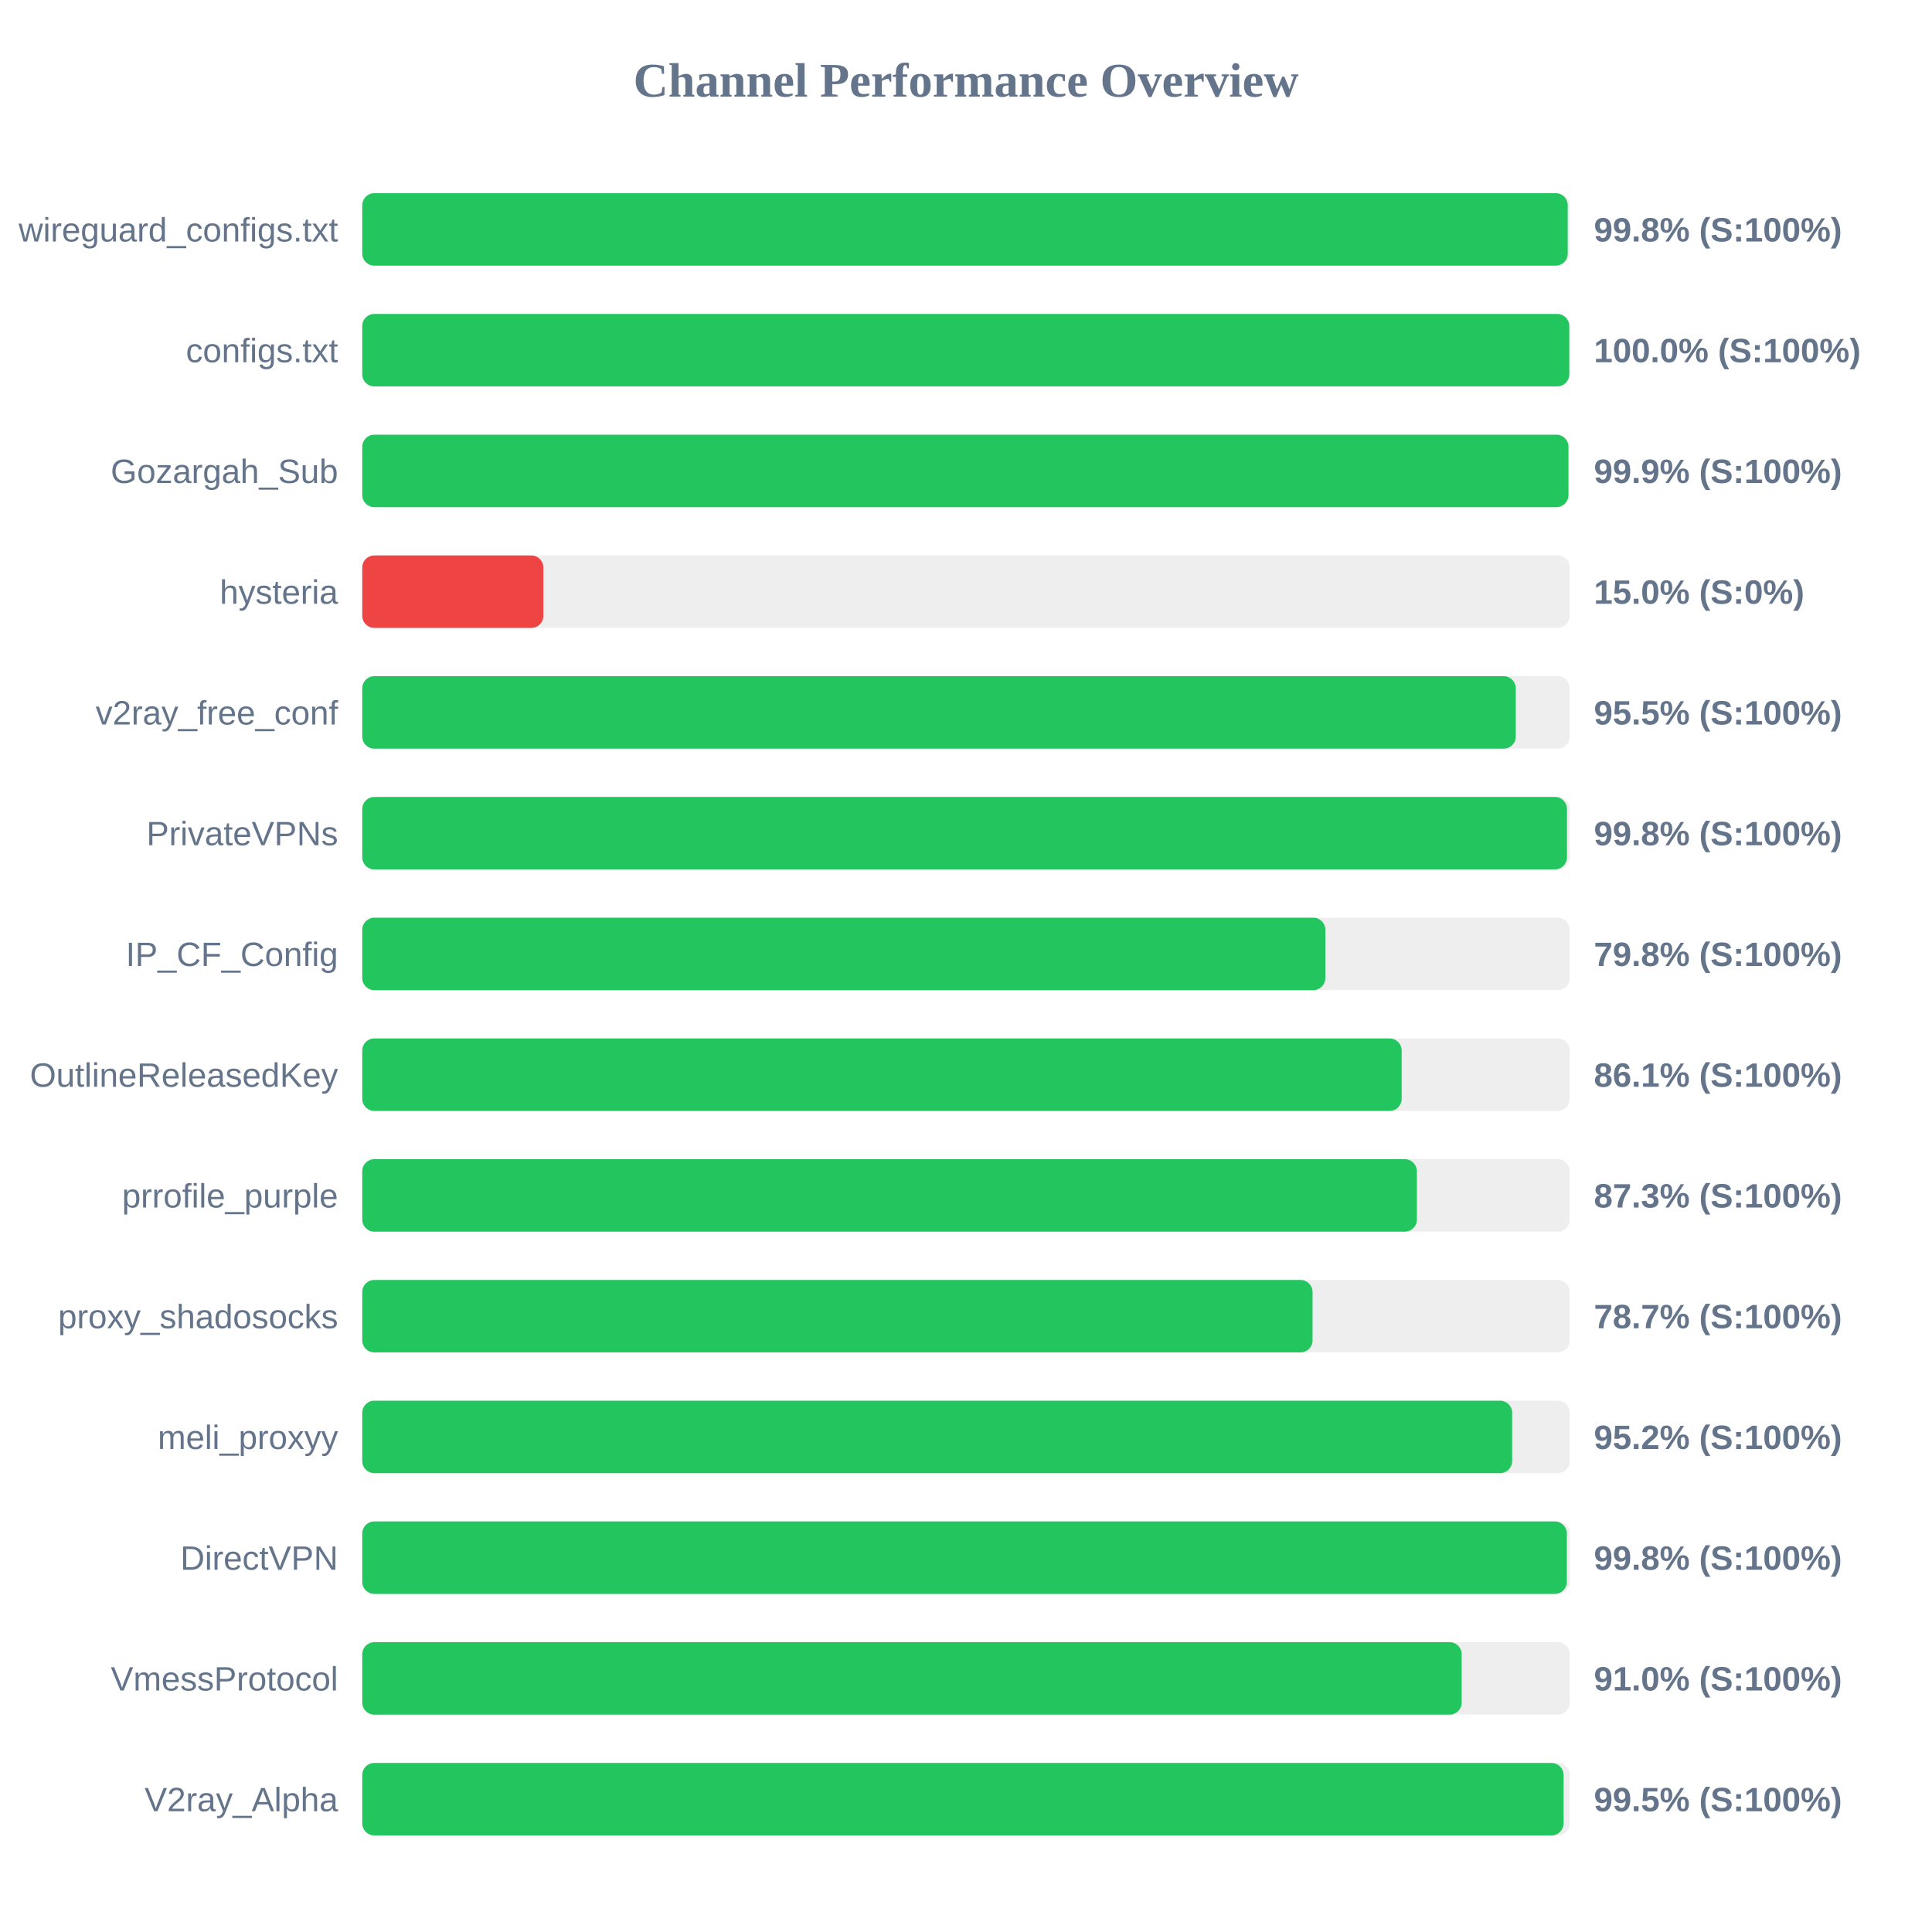
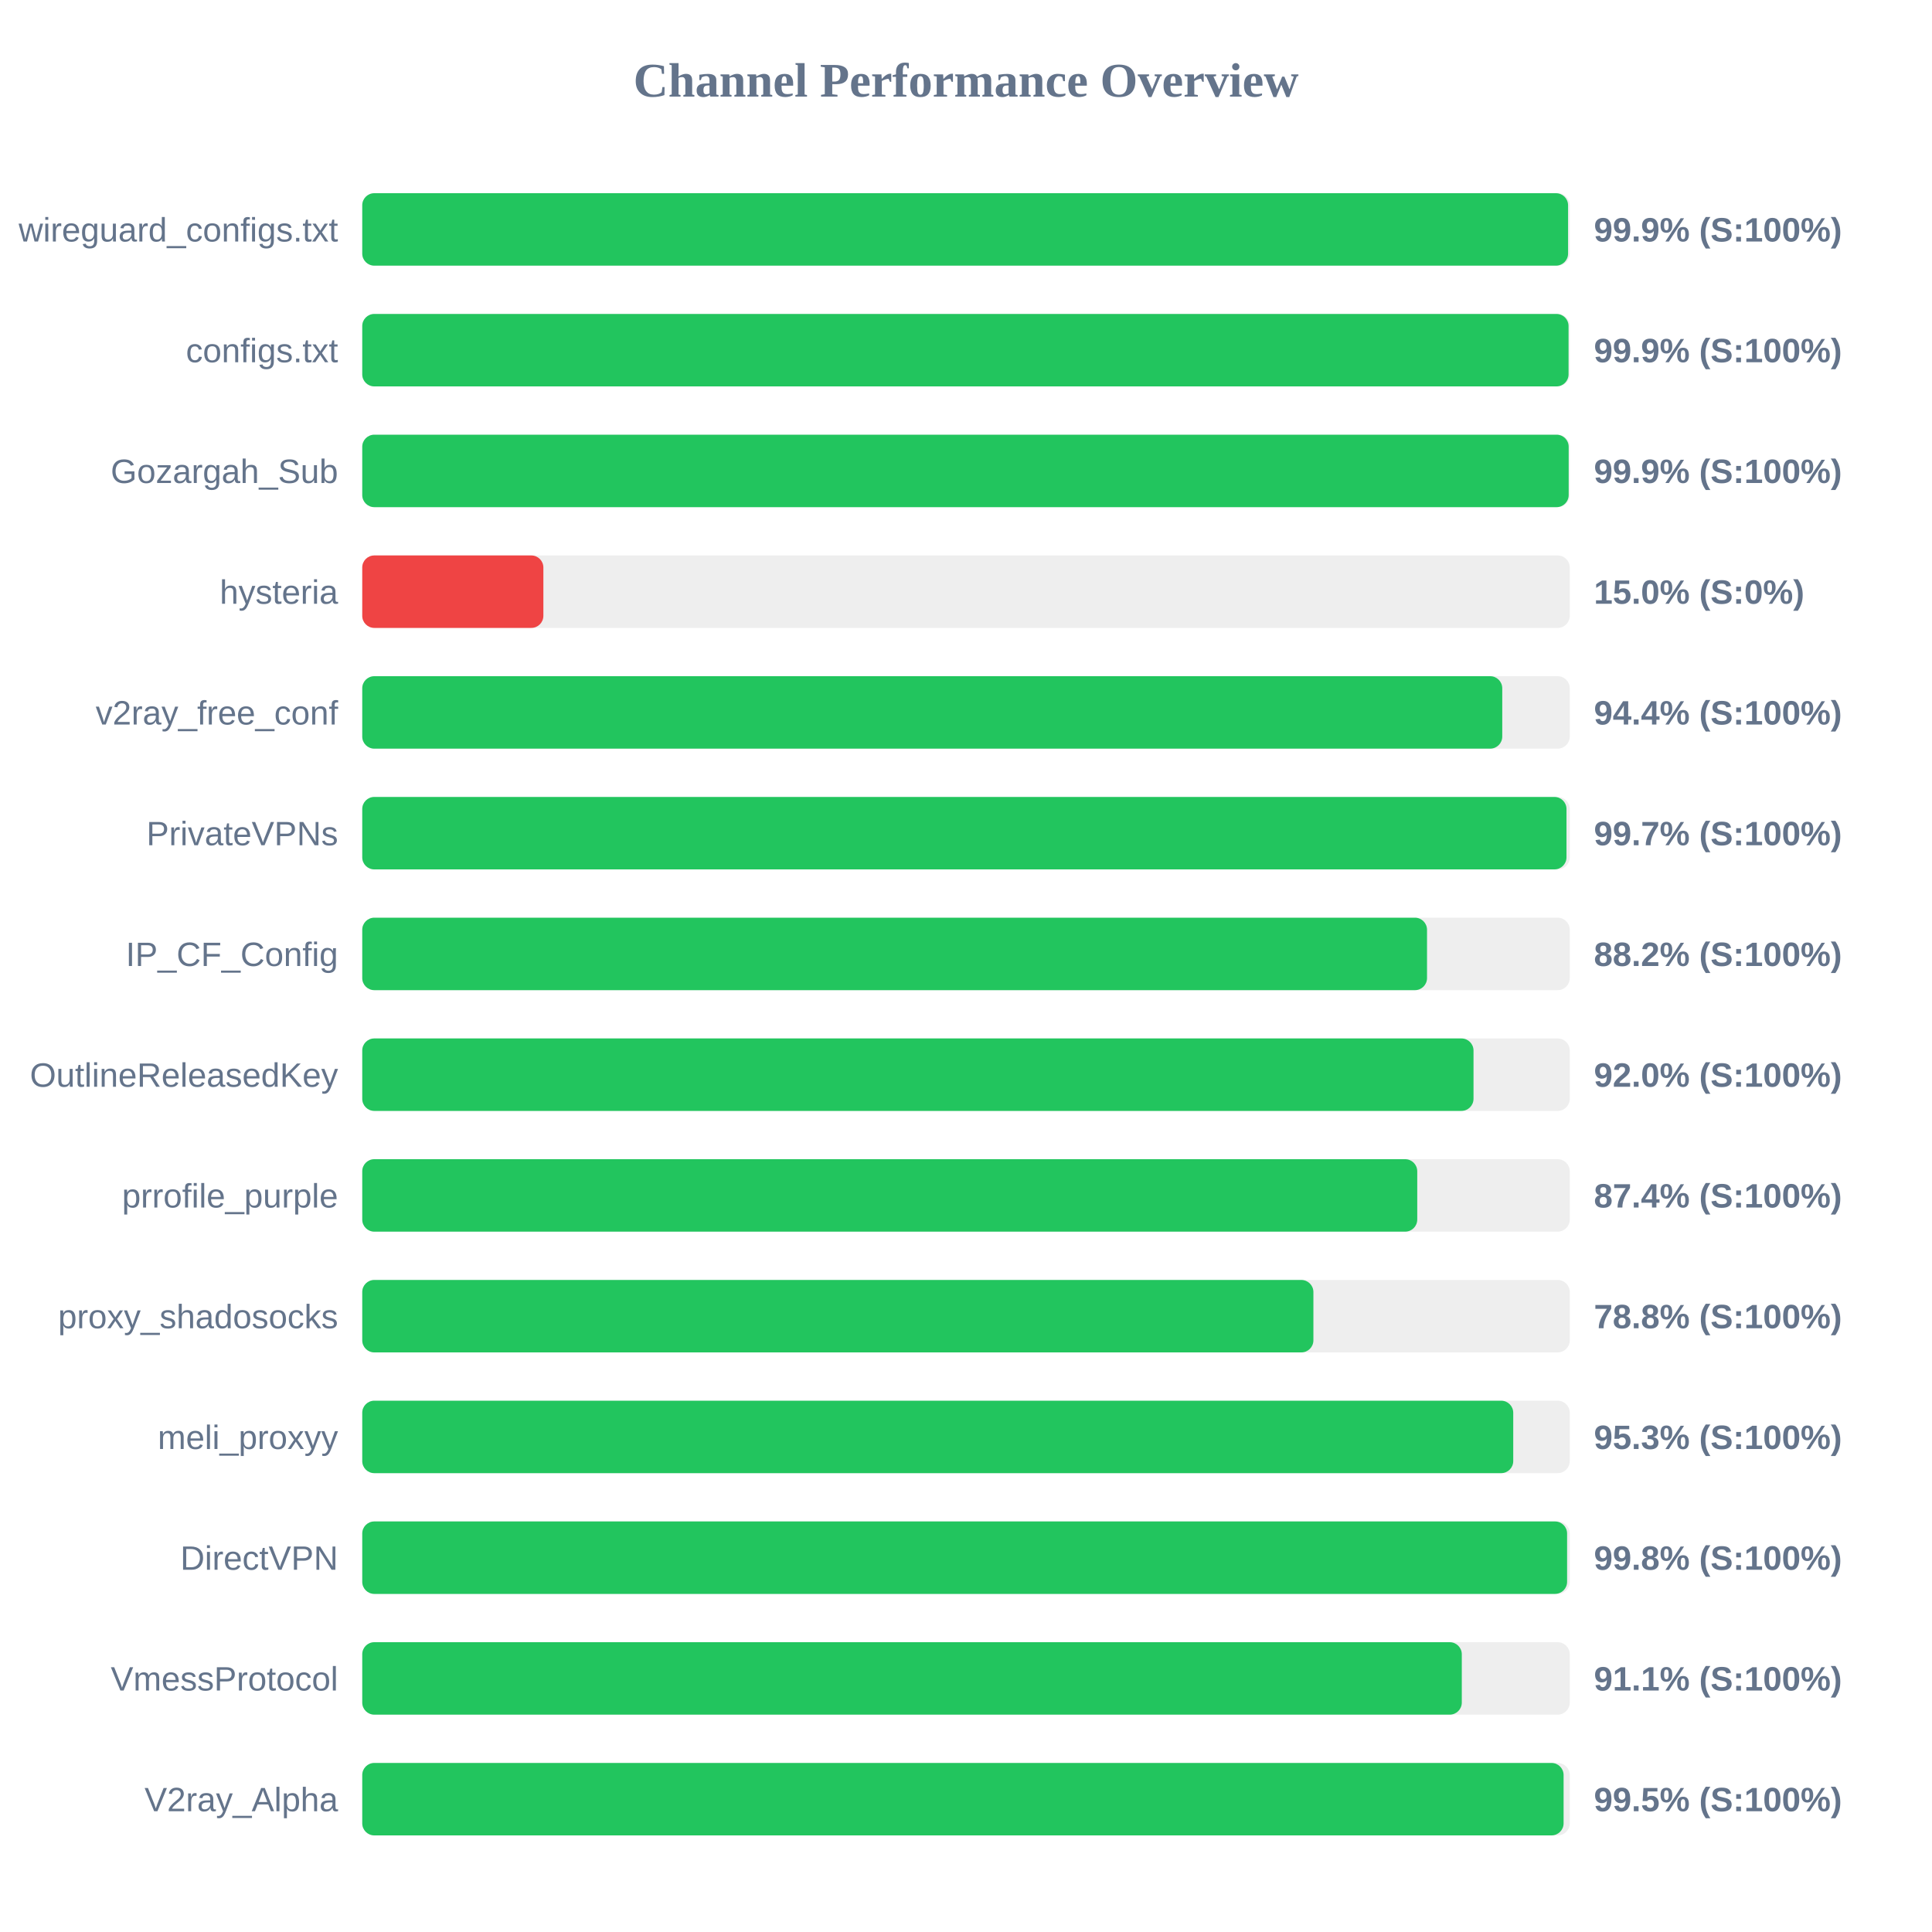
<svg xmlns="http://www.w3.org/2000/svg" width="800" height="800" version="1.1">
  <style>
        .row { font: 14px Arial; fill: #64748b; }
        .score { font: bold 14px Arial; fill: #64748b; }
    </style>
  <text x="400" y="40" text-anchor="middle" font-size="20px" font-weight="bold" fill="#64748b">Channel Performance Overview</text>
  <rect x="150" y="80" width="500" height="30" fill="#eee" rx="5" />
-   <rect x="150" y="80" width="499.15" height="30" fill="#22c55e" rx="5" />
+   <rect x="150" y="80" width="499.3" height="30" fill="#22c55e" rx="5" />
  <text x="140" y="100" text-anchor="end" class="row">wireguard_configs.txt</text>
-   <text x="660" y="100" text-anchor="start" class="score">99.8% (S:100%)</text>
+   <text x="660" y="100" text-anchor="start" class="score">99.9% (S:100%)</text>
  <rect x="150" y="130" width="500" height="30" fill="#eee" rx="5" />
-   <rect x="150" y="130" width="499.8" height="30" fill="#22c55e" rx="5" />
+   <rect x="150" y="130" width="499.5" height="30" fill="#22c55e" rx="5" />
  <text x="140" y="150" text-anchor="end" class="row">configs.txt</text>
-   <text x="660" y="150" text-anchor="start" class="score">100.0% (S:100%)</text>
+   <text x="660" y="150" text-anchor="start" class="score">99.9% (S:100%)</text>
  <rect x="150" y="180" width="500" height="30" fill="#eee" rx="5" />
-   <rect x="150" y="180" width="499.45" height="30" fill="#22c55e" rx="5" />
+   <rect x="150" y="180" width="499.55" height="30" fill="#22c55e" rx="5" />
  <text x="140" y="200" text-anchor="end" class="row">Gozargah_Sub</text>
  <text x="660" y="200" text-anchor="start" class="score">99.9% (S:100%)</text>
  <rect x="150" y="230" width="500" height="30" fill="#eee" rx="5" />
  <rect x="150" y="230" width="75.0" height="30" fill="#ef4444" rx="5" />
  <text x="140" y="250" text-anchor="end" class="row">hysteria</text>
  <text x="660" y="250" text-anchor="start" class="score">15.0% (S:0%)</text>
  <rect x="150" y="280" width="500" height="30" fill="#eee" rx="5" />
-   <rect x="150" y="280" width="477.65" height="30" fill="#22c55e" rx="5" />
+   <rect x="150" y="280" width="472.05" height="30" fill="#22c55e" rx="5" />
  <text x="140" y="300" text-anchor="end" class="row">v2ray_free_conf</text>
-   <text x="660" y="300" text-anchor="start" class="score">95.5% (S:100%)</text>
+   <text x="660" y="300" text-anchor="start" class="score">94.4% (S:100%)</text>
  <rect x="150" y="330" width="500" height="30" fill="#eee" rx="5" />
-   <rect x="150" y="330" width="498.85" height="30" fill="#22c55e" rx="5" />
+   <rect x="150" y="330" width="498.65" height="30" fill="#22c55e" rx="5" />
  <text x="140" y="350" text-anchor="end" class="row">PrivateVPNs</text>
-   <text x="660" y="350" text-anchor="start" class="score">99.8% (S:100%)</text>
+   <text x="660" y="350" text-anchor="start" class="score">99.7% (S:100%)</text>
  <rect x="150" y="380" width="500" height="30" fill="#eee" rx="5" />
-   <rect x="150" y="380" width="398.8" height="30" fill="#22c55e" rx="5" />
+   <rect x="150" y="380" width="440.9" height="30" fill="#22c55e" rx="5" />
  <text x="140" y="400" text-anchor="end" class="row">IP_CF_Config</text>
-   <text x="660" y="400" text-anchor="start" class="score">79.8% (S:100%)</text>
+   <text x="660" y="400" text-anchor="start" class="score">88.2% (S:100%)</text>
  <rect x="150" y="430" width="500" height="30" fill="#eee" rx="5" />
-   <rect x="150" y="430" width="430.4" height="30" fill="#22c55e" rx="5" />
+   <rect x="150" y="430" width="460.15" height="30" fill="#22c55e" rx="5" />
  <text x="140" y="450" text-anchor="end" class="row">OutlineReleasedKey</text>
-   <text x="660" y="450" text-anchor="start" class="score">86.1% (S:100%)</text>
+   <text x="660" y="450" text-anchor="start" class="score">92.0% (S:100%)</text>
  <rect x="150" y="480" width="500" height="30" fill="#eee" rx="5" />
-   <rect x="150" y="480" width="436.7" height="30" fill="#22c55e" rx="5" />
+   <rect x="150" y="480" width="436.85" height="30" fill="#22c55e" rx="5" />
  <text x="140" y="500" text-anchor="end" class="row">prrofile_purple</text>
-   <text x="660" y="500" text-anchor="start" class="score">87.3% (S:100%)</text>
+   <text x="660" y="500" text-anchor="start" class="score">87.4% (S:100%)</text>
  <rect x="150" y="530" width="500" height="30" fill="#eee" rx="5" />
-   <rect x="150" y="530" width="393.5" height="30" fill="#22c55e" rx="5" />
+   <rect x="150" y="530" width="393.85" height="30" fill="#22c55e" rx="5" />
  <text x="140" y="550" text-anchor="end" class="row">proxy_shadosocks</text>
-   <text x="660" y="550" text-anchor="start" class="score">78.7% (S:100%)</text>
+   <text x="660" y="550" text-anchor="start" class="score">78.8% (S:100%)</text>
  <rect x="150" y="580" width="500" height="30" fill="#eee" rx="5" />
-   <rect x="150" y="580" width="476.15" height="30" fill="#22c55e" rx="5" />
+   <rect x="150" y="580" width="476.6" height="30" fill="#22c55e" rx="5" />
  <text x="140" y="600" text-anchor="end" class="row">meli_proxyy</text>
-   <text x="660" y="600" text-anchor="start" class="score">95.2% (S:100%)</text>
+   <text x="660" y="600" text-anchor="start" class="score">95.3% (S:100%)</text>
  <rect x="150" y="630" width="500" height="30" fill="#eee" rx="5" />
-   <rect x="150" y="630" width="498.8" height="30" fill="#22c55e" rx="5" />
+   <rect x="150" y="630" width="498.9" height="30" fill="#22c55e" rx="5" />
  <text x="140" y="650" text-anchor="end" class="row">DirectVPN</text>
  <text x="660" y="650" text-anchor="start" class="score">99.8% (S:100%)</text>
  <rect x="150" y="680" width="500" height="30" fill="#eee" rx="5" />
-   <rect x="150" y="680" width="455.25" height="30" fill="#22c55e" rx="5" />
+   <rect x="150" y="680" width="455.3" height="30" fill="#22c55e" rx="5" />
  <text x="140" y="700" text-anchor="end" class="row">VmessProtocol</text>
-   <text x="660" y="700" text-anchor="start" class="score">91.0% (S:100%)</text>
+   <text x="660" y="700" text-anchor="start" class="score">91.1% (S:100%)</text>
  <rect x="150" y="730" width="500" height="30" fill="#eee" rx="5" />
  <rect x="150" y="730" width="497.45" height="30" fill="#22c55e" rx="5" />
  <text x="140" y="750" text-anchor="end" class="row">V2ray_Alpha</text>
  <text x="660" y="750" text-anchor="start" class="score">99.5% (S:100%)</text>
</svg>
